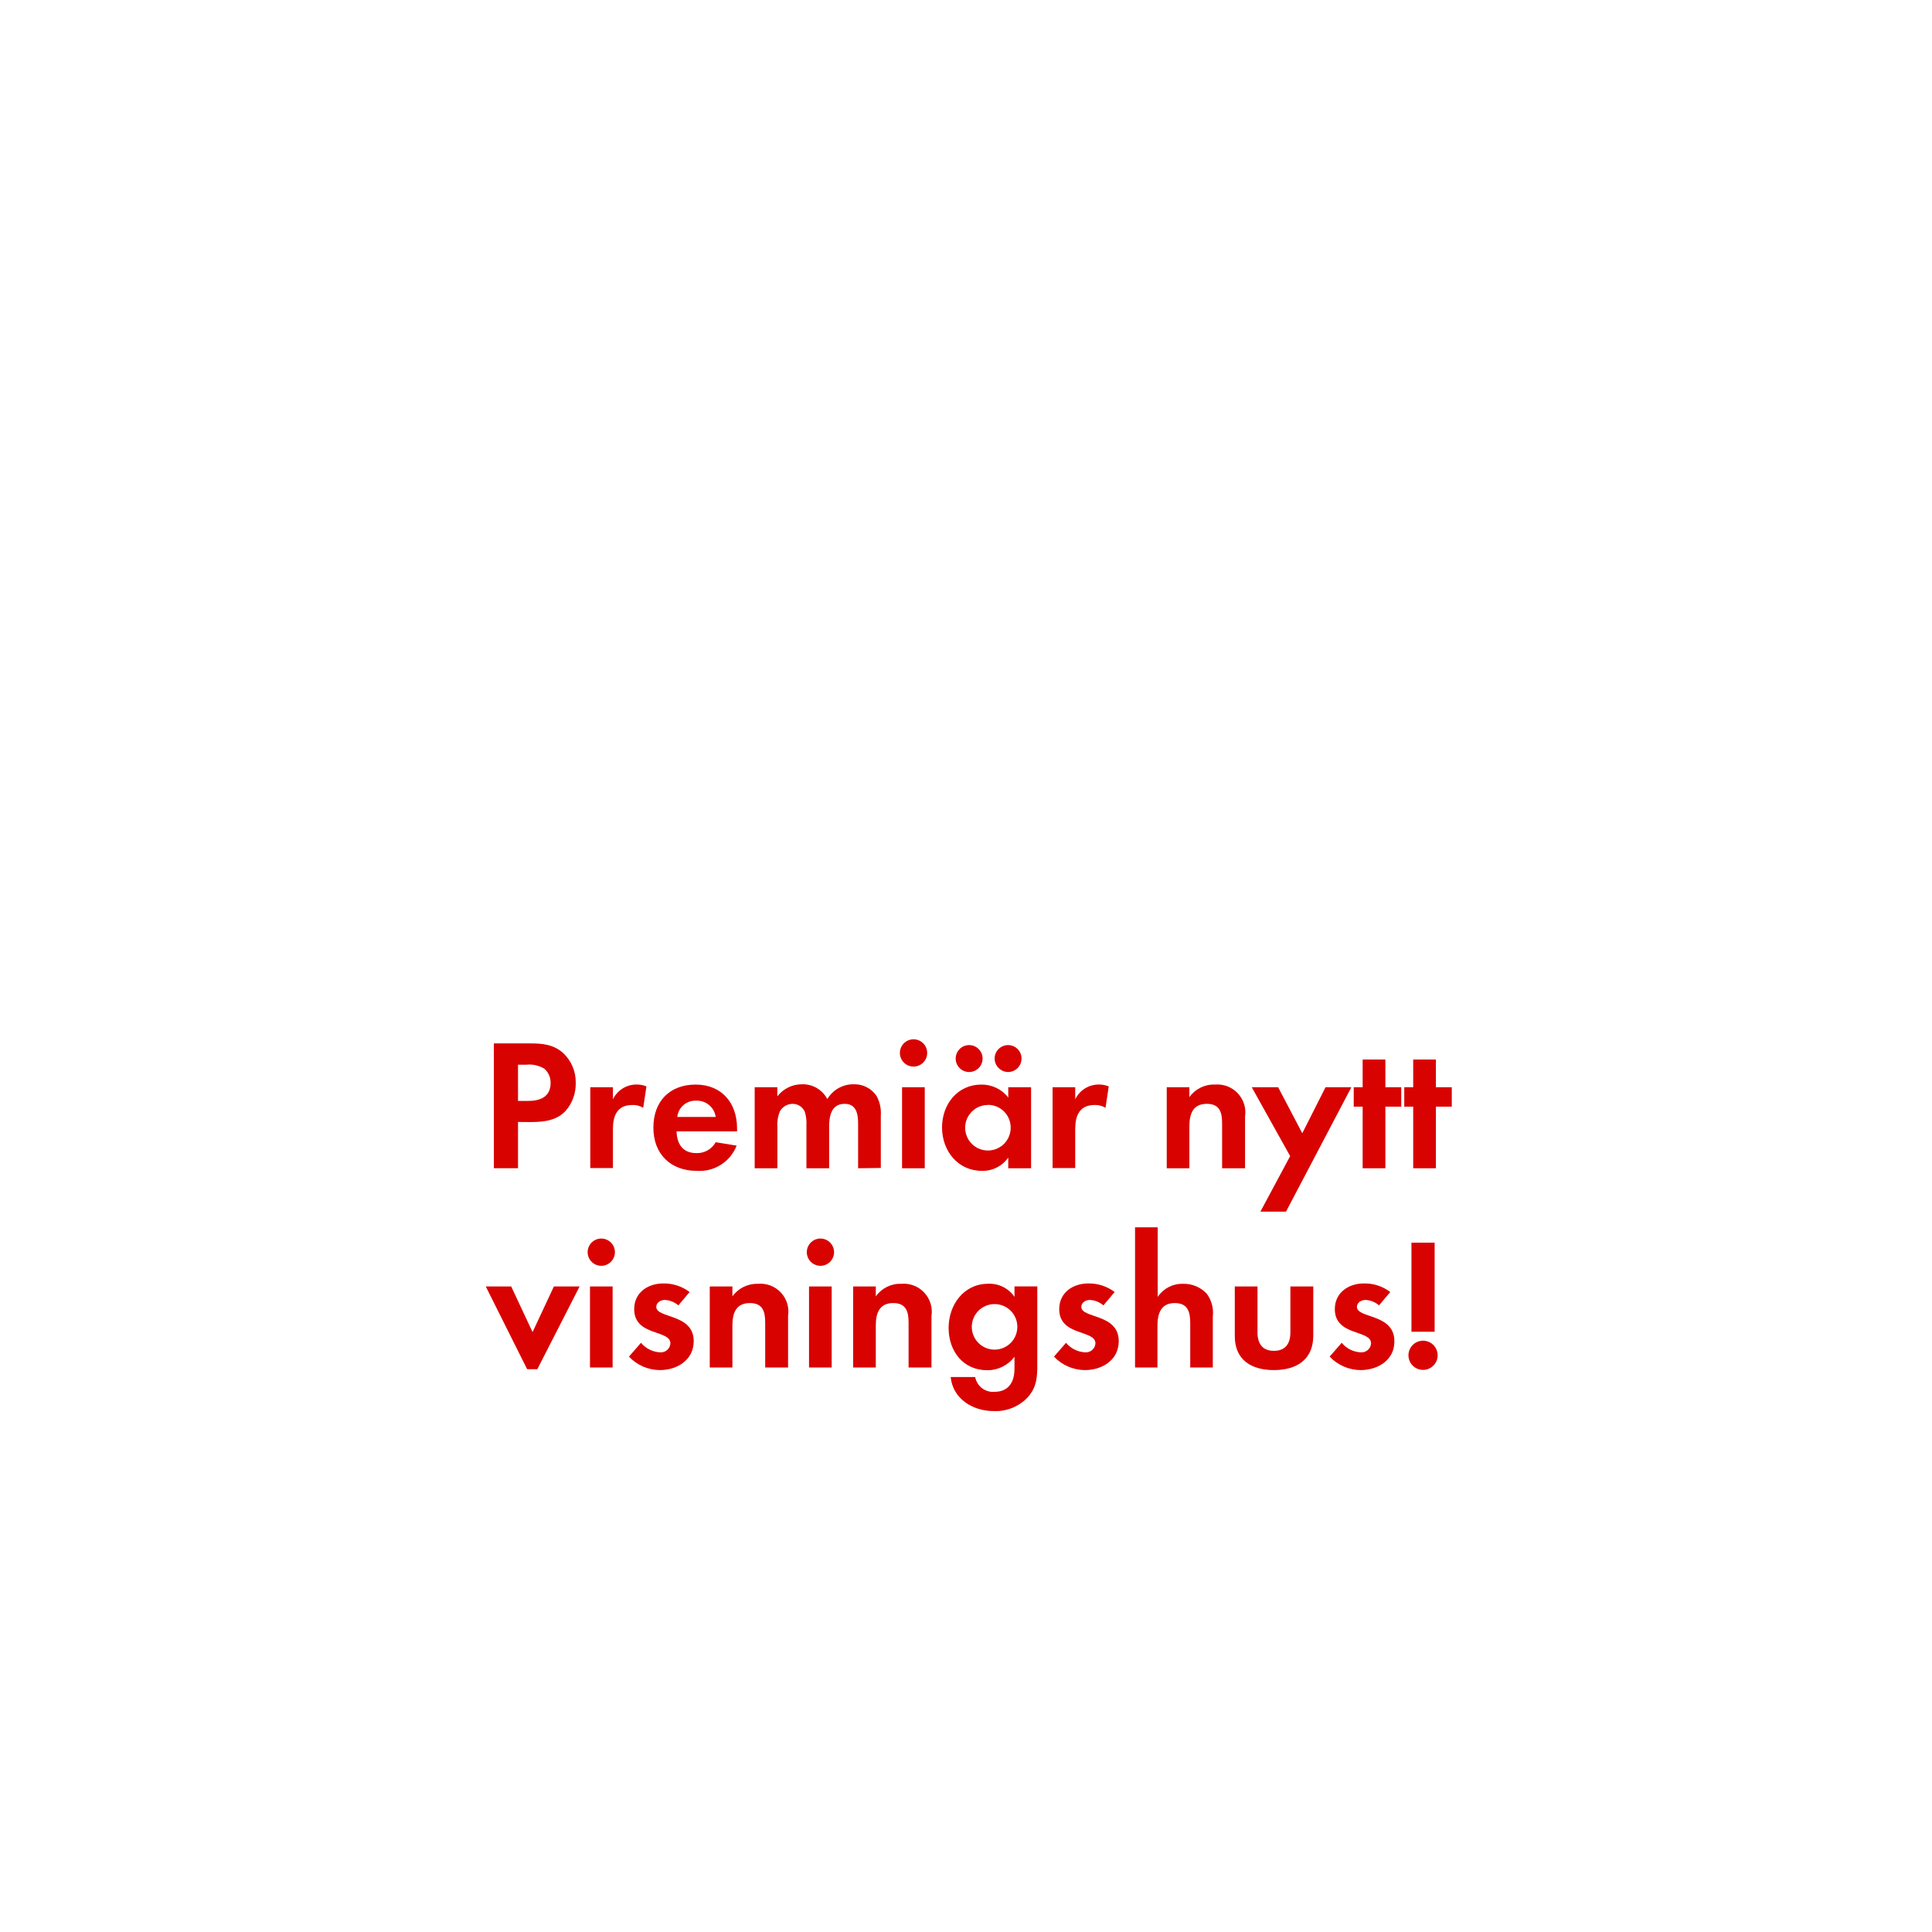
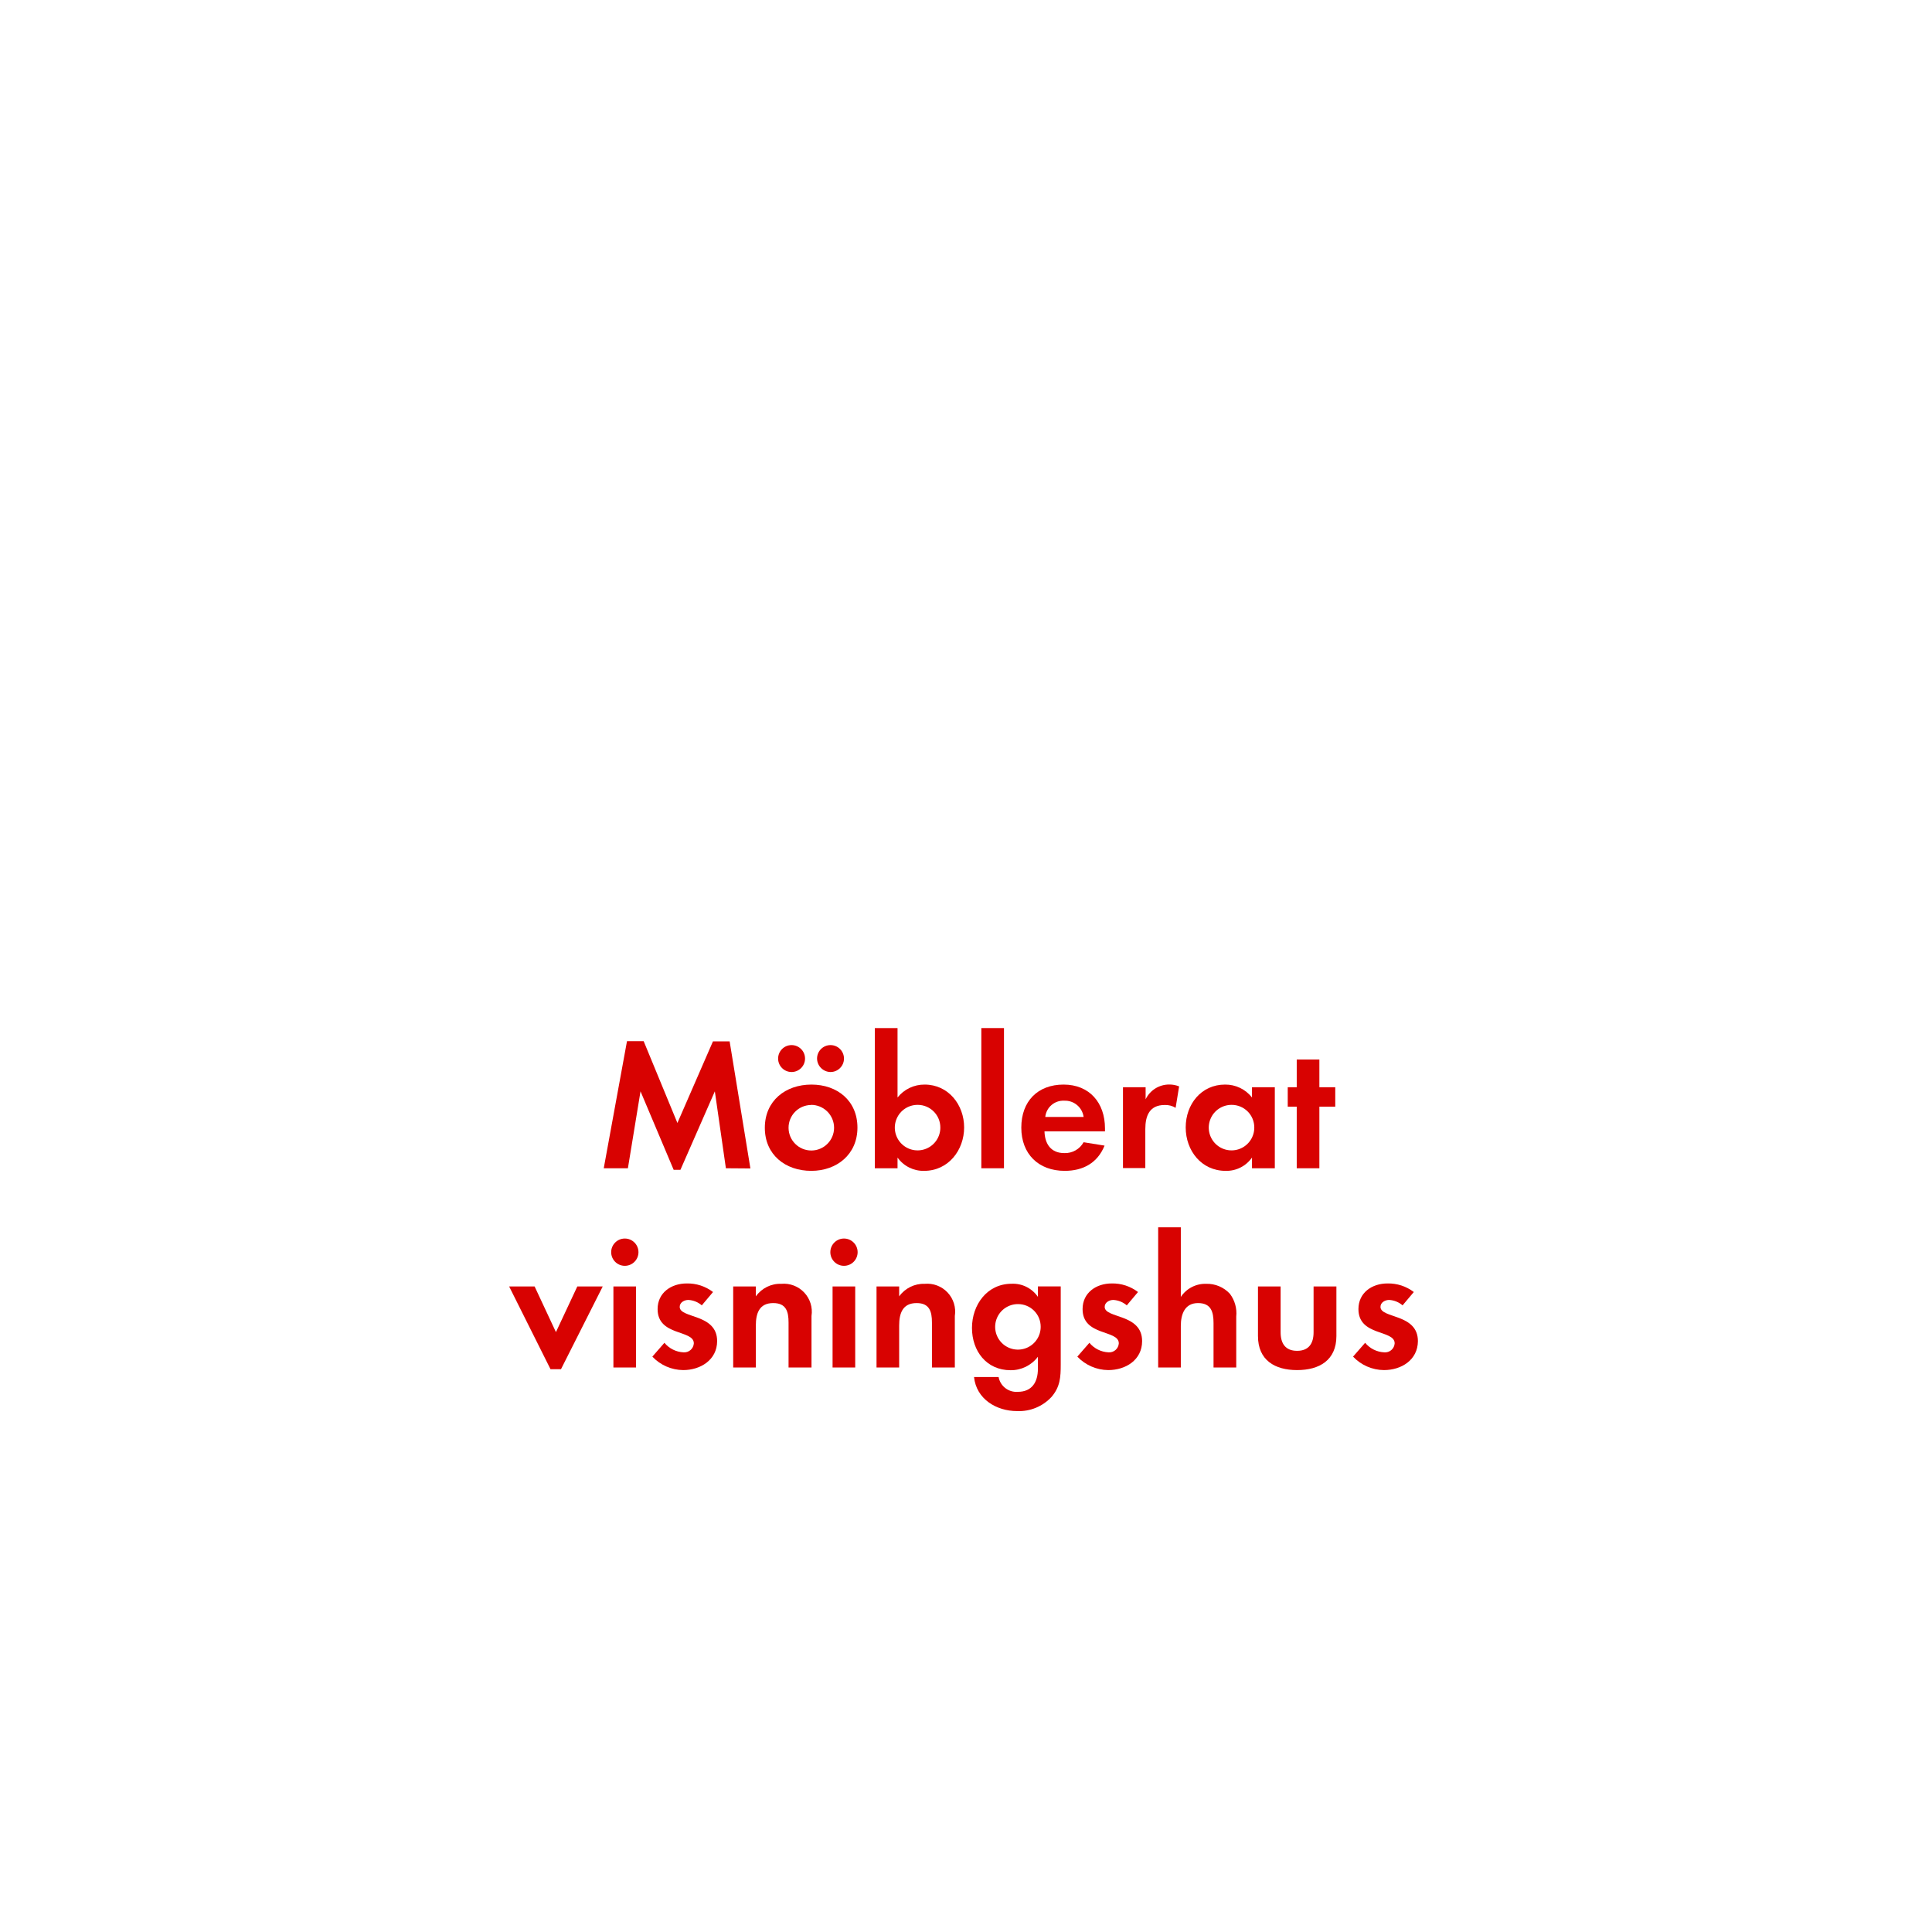
<svg xmlns="http://www.w3.org/2000/svg" id="Layer_1" data-name="Layer 1" viewBox="0 0 320 320">
  <defs>
    <style>.cls-1{fill:#d80201;}</style>
  </defs>
-   <path class="cls-1" d="M93.68,184c-2,2.17-5.18,1.83-7.88,1.83v7.66h-4V172.82h6c2,0,3.84.15,5.46,1.58a6.6,6.6,0,0,1,2.1,5A6.77,6.77,0,0,1,93.68,184Zm-3.53-7a4.84,4.84,0,0,0-3-.65H85.8v6h1.65c2,0,3.75-.65,3.75-3A3.08,3.08,0,0,0,90.15,177Z" />
-   <path class="cls-1" d="M106.54,183.49a3.23,3.23,0,0,0-1.79-.47c-2.55,0-3.23,1.8-3.23,4v6.45H97.77V180.08h3.75v2a4.32,4.32,0,0,1,3.91-2.45,4.23,4.23,0,0,1,1.64.31Z" />
-   <path class="cls-1" d="M112.06,187.39c.06,2.08,1,3.6,3.29,3.6a3.51,3.51,0,0,0,3.19-1.8l3.47.56a6.58,6.58,0,0,1-6.6,4.18c-4.34,0-7.19-2.79-7.19-7.16s2.72-7.13,7-7.13,6.86,3,6.86,7.26v.49Zm3.26-5.08a3,3,0,0,0-3.14,2.69h6.36A3.11,3.11,0,0,0,115.32,182.31Z" />
-   <path class="cls-1" d="M142.13,193.5v-7.35c0-1.58-.25-3.32-2.23-3.32-2.2,0-2.57,2-2.57,3.79v6.88h-3.76v-7.13a6.16,6.16,0,0,0-.27-2.23,2.19,2.19,0,0,0-2-1.31,2.46,2.46,0,0,0-2.11,1.21,5.65,5.65,0,0,0-.43,2.58v6.88H125V180.08h3.75v1.51a5.15,5.15,0,0,1,4.09-2,4.58,4.58,0,0,1,4.19,2.45,5,5,0,0,1,4.4-2.45,4.41,4.41,0,0,1,3.75,1.92,5.92,5.92,0,0,1,.71,3.26v8.68Z" />
-   <path class="cls-1" d="M151.31,176.66a2.26,2.26,0,1,1,0-4.52,2.26,2.26,0,0,1,0,4.52Zm-1.9,16.84V180.08h3.76V193.5Z" />
-   <path class="cls-1" d="M167,193.5v-1.77a5.17,5.17,0,0,1-4.37,2.2c-4,0-6.6-3.34-6.6-7.19s2.57-7.1,6.51-7.1a5.57,5.57,0,0,1,4.46,2.14v-1.7h3.78V193.5Zm-6.48-15.94a2.23,2.23,0,0,1,0-4.46,2.23,2.23,0,1,1,0,4.46Zm3.13,5.46a3.77,3.77,0,1,0,3.75,3.75A3.75,3.75,0,0,0,163.61,183Zm3.32-5.46a2.26,2.26,0,0,1-2.23-2.23,2.23,2.23,0,1,1,2.23,2.23Z" />
-   <path class="cls-1" d="M183.11,183.49a3.24,3.24,0,0,0-1.8-.47c-2.54,0-3.22,1.8-3.22,4v6.45h-3.75V180.08h3.75v2a4.32,4.32,0,0,1,3.91-2.45,4.26,4.26,0,0,1,1.64.31Z" />
-   <path class="cls-1" d="M202.42,193.5v-7.44c0-1.83-.4-3.23-2.54-3.23-2.32,0-2.88,1.71-2.88,3.73v6.94h-3.75V180.08H197v1.64a4.94,4.94,0,0,1,4.22-2.08,4.64,4.64,0,0,1,5,5.33v8.53Z" />
-   <path class="cls-1" d="M213,200.69h-4.24l4.93-9.2-6.36-11.41h4.37l4,7.62,3.85-7.62h4.28Z" />
-   <path class="cls-1" d="M229.46,183.3v10.2H225.7V183.3h-1.48v-3.22h1.48v-4.59h3.76v4.59h2.63v3.22Z" />
-   <path class="cls-1" d="M237.83,183.3v10.2h-3.76V183.3h-1.48v-3.22h1.48v-4.59h3.76v4.59h2.63v3.22Z" />
-   <path class="cls-1" d="M89,226.78H87.31l-6.85-13.7h4.21l3.54,7.56,3.53-7.56H96Z" />
-   <path class="cls-1" d="M99.61,209.66a2.26,2.26,0,1,1,2.24-2.26A2.27,2.27,0,0,1,99.61,209.66ZM97.72,226.5V213.08h3.75V226.5Z" />
-   <path class="cls-1" d="M109.29,226.93a7.11,7.11,0,0,1-5.12-2.23l2-2.29a4.38,4.38,0,0,0,3.17,1.58,1.58,1.58,0,0,0,1.7-1.49c0-2.29-6-1.15-6-5.67,0-2.73,2.26-4.25,4.8-4.25a7,7,0,0,1,4.38,1.42l-1.86,2.21a3.76,3.76,0,0,0-2.24-.9c-.65,0-1.42.4-1.42,1.15,0,1.95,6.2,1.08,6.2,5.67C114.9,225.26,112.17,226.93,109.29,226.93Z" />
-   <path class="cls-1" d="M126.74,226.5v-7.44c0-1.83-.4-3.23-2.54-3.23-2.33,0-2.89,1.71-2.89,3.73v6.94h-3.75V213.08h3.75v1.64a5,5,0,0,1,4.22-2.08,4.63,4.63,0,0,1,5,5.33v8.53Z" />
-   <path class="cls-1" d="M135.91,209.66a2.26,2.26,0,1,1,2.24-2.26A2.27,2.27,0,0,1,135.91,209.66ZM134,226.5V213.08h3.75V226.5Z" />
-   <path class="cls-1" d="M150.49,226.5v-7.44c0-1.83-.41-3.23-2.55-3.23-2.32,0-2.88,1.71-2.88,3.73v6.94h-3.75V213.08h3.75v1.64a4.94,4.94,0,0,1,4.22-2.08,4.64,4.64,0,0,1,5,5.33v8.53Z" />
-   <path class="cls-1" d="M170.29,231.37a7.31,7.31,0,0,1-5.7,2.35c-3.44,0-6.76-2-7.13-5.64h4.06a3,3,0,0,0,3.19,2.45c2.36,0,3.32-1.64,3.32-3.81v-2a5.57,5.57,0,0,1-4.53,2.23c-4,0-6.38-3.19-6.38-7s2.48-7.32,6.57-7.32a5,5,0,0,1,4.34,2.17v-1.73h3.78V226C171.81,228.11,171.72,229.69,170.29,231.37ZM164.74,216a3.77,3.77,0,1,0,3.76,3.75A3.75,3.75,0,0,0,164.74,216Z" />
-   <path class="cls-1" d="M179.69,226.93a7.11,7.11,0,0,1-5.12-2.23l2-2.29a4.38,4.38,0,0,0,3.17,1.58,1.58,1.58,0,0,0,1.7-1.49c0-2.29-6-1.15-6-5.67,0-2.73,2.26-4.25,4.8-4.25a7,7,0,0,1,4.38,1.42l-1.86,2.21a3.76,3.76,0,0,0-2.24-.9c-.65,0-1.42.4-1.42,1.15,0,1.95,6.2,1.08,6.2,5.67C185.3,225.26,182.57,226.93,179.69,226.93Z" />
-   <path class="cls-1" d="M197.14,226.5v-7.35c0-1.86-.4-3.32-2.57-3.32-2.33,0-2.86,1.8-2.86,3.79v6.88H188V203.28h3.75v11.53a4.89,4.89,0,0,1,4.22-2.17,5.15,5.15,0,0,1,3.91,1.64,5.34,5.34,0,0,1,1,3.79v8.43Z" />
-   <path class="cls-1" d="M211,226.93c-3.69,0-6.48-1.64-6.48-5.64v-8.21h3.76v7.59c0,1.83.77,3.07,2.72,3.07s2.73-1.24,2.73-3.07v-7.59h3.79v8.21C217.48,225.29,214.65,226.93,211,226.93Z" />
-   <path class="cls-1" d="M225.35,226.93a7.13,7.13,0,0,1-5.12-2.23l2-2.29a4.34,4.34,0,0,0,3.16,1.58,1.58,1.58,0,0,0,1.7-1.49c0-2.29-6-1.15-6-5.67,0-2.73,2.26-4.25,4.81-4.25a6.92,6.92,0,0,1,4.37,1.42l-1.86,2.21a3.73,3.73,0,0,0-2.23-.9c-.66,0-1.43.4-1.43,1.15,0,1.95,6.2,1.08,6.2,5.67C231,225.26,228.23,226.93,225.35,226.93Z" />
-   <path class="cls-1" d="M235.7,226.9a2.42,2.42,0,1,1,2.42-2.41A2.42,2.42,0,0,1,235.7,226.9Zm-1.92-6.32V205.82h3.84v14.76Z" />
+   <path class="cls-1" d="M120.23,193.5l-1.83-12.74-5.7,13h-1.12l-5.49-13L104,193.5H100l3.85-21.05h2.76L112.2,186l5.89-13.52h2.76l3.44,21.05Z" />
+   <path class="cls-1" d="M134.37,193.93c-4.28,0-7.69-2.66-7.69-7.13s3.41-7.16,7.72-7.16,7.62,2.7,7.62,7.13S138.61,193.93,134.37,193.93Zm-3.26-16.37a2.23,2.23,0,0,1,0-4.46,2.23,2.23,0,0,1,0,4.46Zm3.22,5.46a3.77,3.77,0,1,0,3.82,3.78A3.8,3.8,0,0,0,134.33,183Zm3.23-5.46a2.26,2.26,0,0,1-2.23-2.23,2.23,2.23,0,1,1,2.23,2.23Z" />
+   <path class="cls-1" d="M153.06,193.93a5.26,5.26,0,0,1-4.4-2.2v1.77H144.9V170.28h3.76v11.5a5.67,5.67,0,0,1,4.49-2.14c3.94,0,6.54,3.35,6.54,7.1S157.09,193.93,153.06,193.93ZM152,183a3.77,3.77,0,1,0,3.75,3.75A3.75,3.75,0,0,0,152,183Z" />
+   <path class="cls-1" d="M162.54,193.5V170.28h3.75V193.5Z" />
+   <path class="cls-1" d="M173,187.39c.06,2.08,1.06,3.6,3.29,3.6a3.51,3.51,0,0,0,3.19-1.8l3.47.56c-1.17,2.88-3.56,4.18-6.6,4.18-4.34,0-7.19-2.79-7.19-7.16s2.72-7.13,7-7.13,6.86,3,6.86,7.26v.49Zm3.26-5.08a3,3,0,0,0-3.13,2.69h6.35A3.11,3.11,0,0,0,176.28,182.31Z" />
+   <path class="cls-1" d="M194.72,183.49a3.24,3.24,0,0,0-1.8-.47c-2.54,0-3.22,1.8-3.22,4v6.45H186V180.08h3.75v2a4.32,4.32,0,0,1,3.91-2.45,4.26,4.26,0,0,1,1.64.31Z" />
+   <path class="cls-1" d="M207.37,193.5v-1.77a5.17,5.17,0,0,1-4.37,2.2c-4,0-6.61-3.34-6.61-7.19s2.58-7.1,6.51-7.1a5.58,5.58,0,0,1,4.47,2.14v-1.7h3.78V193.5ZM204,183a3.77,3.77,0,1,0,3.75,3.75A3.74,3.74,0,0,0,204,183Z" />
+   <path class="cls-1" d="M218.53,183.3v10.2h-3.75V183.3h-1.49v-3.22h1.49v-4.59h3.75v4.59h2.63v3.22Z" />
+   <path class="cls-1" d="M92.92,226.78H91.18l-6.85-13.7h4.22l3.53,7.56,3.54-7.56h4.21Z" />
+   <path class="cls-1" d="M103.49,209.66a2.26,2.26,0,0,1,0-4.52,2.26,2.26,0,0,1,0,4.52ZM101.6,226.5V213.08h3.75V226.5Z" />
+   <path class="cls-1" d="M113.16,226.93a7.11,7.11,0,0,1-5.11-2.23l2-2.29a4.36,4.36,0,0,0,3.16,1.58,1.59,1.59,0,0,0,1.71-1.49c0-2.29-6-1.15-6-5.67,0-2.73,2.27-4.25,4.81-4.25a6.92,6.92,0,0,1,4.37,1.42l-1.86,2.21a3.7,3.7,0,0,0-2.23-.9c-.65,0-1.43.4-1.43,1.15,0,1.95,6.2,1.08,6.2,5.67C118.77,225.26,116,226.93,113.16,226.93Z" />
+   <path class="cls-1" d="M130.61,226.5v-7.44c0-1.83-.4-3.23-2.54-3.23-2.32,0-2.88,1.71-2.88,3.73v6.94h-3.75V213.08h3.75v1.64a4.94,4.94,0,0,1,4.22-2.08,4.64,4.64,0,0,1,5,5.33v8.53Z" />
+   <path class="cls-1" d="M139.79,209.66a2.26,2.26,0,0,1,0-4.52,2.26,2.26,0,0,1,0,4.52ZM137.9,226.5V213.08h3.75V226.5Z" />
+   <path class="cls-1" d="M154.36,226.5v-7.44c0-1.83-.4-3.23-2.54-3.23-2.33,0-2.89,1.71-2.89,3.73v6.94h-3.75V213.08h3.75v1.64a5,5,0,0,1,4.22-2.08,4.63,4.63,0,0,1,5,5.33v8.53Z" />
+   <path class="cls-1" d="M174.17,231.37a7.34,7.34,0,0,1-5.71,2.35c-3.44,0-6.75-2-7.13-5.64h4.07a3,3,0,0,0,3.19,2.45c2.35,0,3.32-1.64,3.32-3.81v-2a5.59,5.59,0,0,1-4.53,2.23c-4,0-6.39-3.19-6.39-7s2.48-7.32,6.57-7.32a5,5,0,0,1,4.35,2.17v-1.73h3.78V226C175.69,228.11,175.6,229.69,174.17,231.37ZM168.62,216a3.77,3.77,0,1,0,3.75,3.75A3.74,3.74,0,0,0,168.62,216Z" />
+   <path class="cls-1" d="M183.56,226.93a7.15,7.15,0,0,1-5.12-2.23l2-2.29a4.36,4.36,0,0,0,3.16,1.58,1.59,1.59,0,0,0,1.71-1.49c0-2.29-6-1.15-6-5.67,0-2.73,2.27-4.25,4.81-4.25a6.92,6.92,0,0,1,4.37,1.42l-1.86,2.21a3.73,3.73,0,0,0-2.23-.9c-.65,0-1.43.4-1.43,1.15,0,1.95,6.2,1.08,6.2,5.67C189.17,225.26,186.44,226.93,183.56,226.93Z" />
+   <path class="cls-1" d="M201,226.5v-7.35c0-1.86-.4-3.32-2.57-3.32s-2.85,1.8-2.85,3.79v6.88h-3.75V203.28h3.75v11.53a4.88,4.88,0,0,1,4.22-2.17,5.15,5.15,0,0,1,3.9,1.64,5.35,5.35,0,0,1,1.06,3.79v8.43Z" />
+   <path class="cls-1" d="M214.84,226.93c-3.69,0-6.48-1.64-6.48-5.64v-8.21h3.75v7.59c0,1.83.78,3.07,2.73,3.07s2.73-1.24,2.73-3.07v-7.59h3.78v8.21C221.35,225.29,218.53,226.93,214.84,226.93Z" />
+   <path class="cls-1" d="M229.22,226.93a7.11,7.11,0,0,1-5.11-2.23l2-2.29a4.36,4.36,0,0,0,3.16,1.58A1.59,1.59,0,0,0,231,222.5c0-2.29-6-1.15-6-5.67,0-2.73,2.26-4.25,4.8-4.25a6.92,6.92,0,0,1,4.37,1.42l-1.86,2.21a3.7,3.7,0,0,0-2.23-.9c-.65,0-1.43.4-1.43,1.15,0,1.95,6.2,1.08,6.2,5.67C234.83,225.26,232.11,226.93,229.22,226.93Z" />
</svg>
